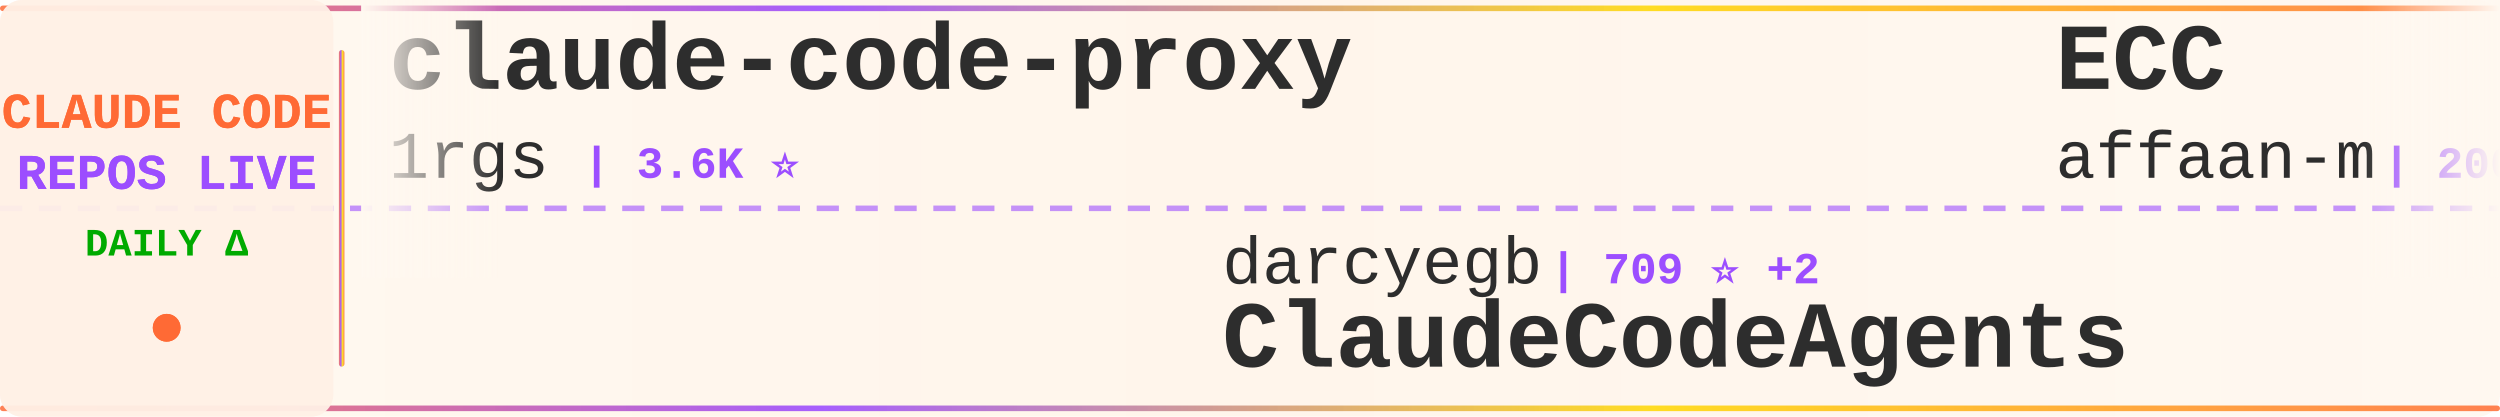
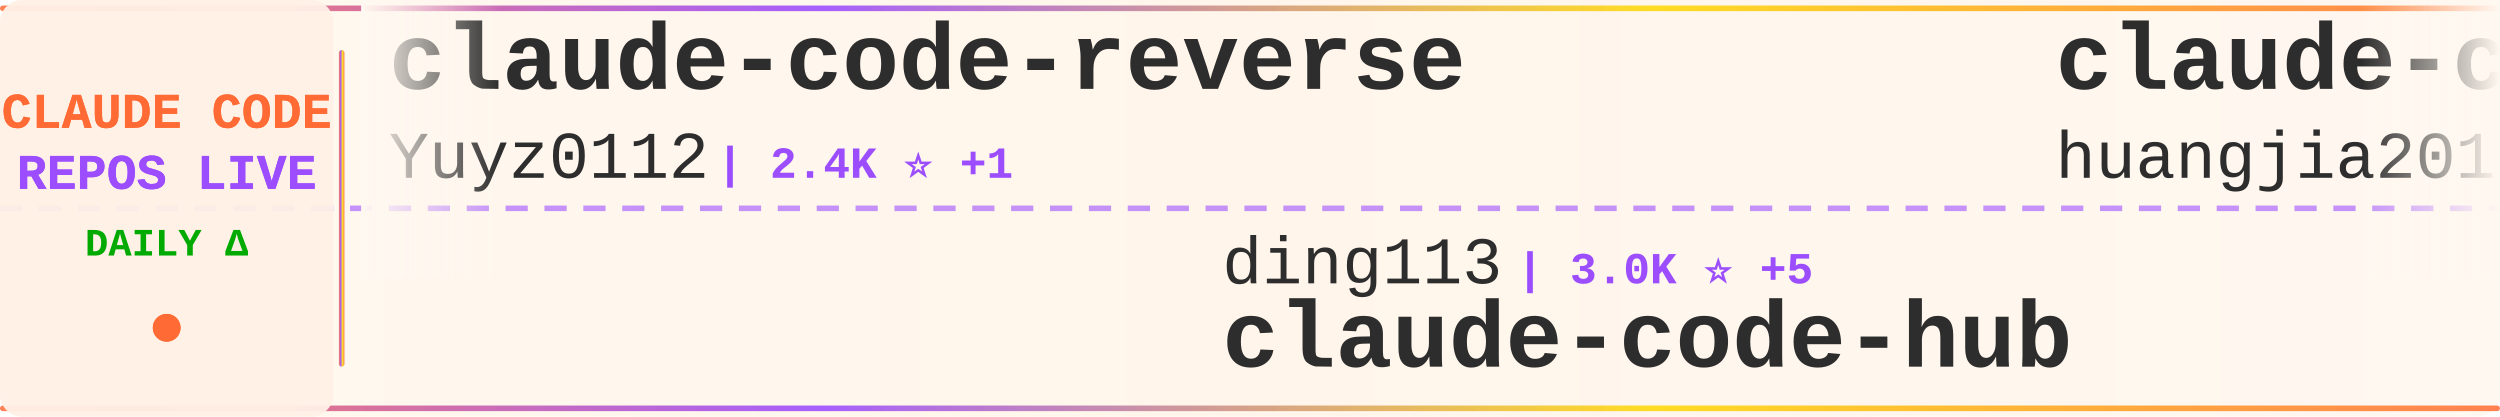
<svg xmlns="http://www.w3.org/2000/svg" width="900" height="150">
  <defs>
    <linearGradient id="tickerBg" x1="0%" y1="0%" x2="100%" y2="0%">
      <stop offset="0%" style="stop-color:#fff8f0;stop-opacity:0.98" />
      <stop offset="50%" style="stop-color:#fff5eb;stop-opacity:1" />
      <stop offset="100%" style="stop-color:#fff8f0;stop-opacity:0.98" />
    </linearGradient>
    <linearGradient id="borderGrad" x1="0%" y1="0%" x2="100%" y2="0%">
      <stop offset="0%" style="stop-color:#FF6B35;stop-opacity:0.85">
        <animate attributeName="stop-opacity" values="0.85;1;0.85" dur="2s" repeatCount="indefinite" />
      </stop>
      <stop offset="33%" style="stop-color:#9C4EFF;stop-opacity:0.9">
        <animate attributeName="stop-opacity" values="0.9;1;0.9" dur="2.2s" repeatCount="indefinite" />
      </stop>
      <stop offset="66%" style="stop-color:#FFD700;stop-opacity:0.85">
        <animate attributeName="stop-opacity" values="0.85;1;0.85" dur="1.8s" repeatCount="indefinite" />
      </stop>
      <stop offset="100%" style="stop-color:#FF6B35;stop-opacity:0.85">
        <animate attributeName="stop-opacity" values="0.85;1;0.85" dur="2s" repeatCount="indefinite" />
      </stop>
    </linearGradient>
    <filter id="textGlow">
      <feGaussianBlur stdDeviation="0.15" result="coloredBlur" />
      <feMerge>
        <feMergeNode in="coloredBlur" />
        <feMergeNode in="SourceGraphic" />
      </feMerge>
    </filter>
    <filter id="metricGlow">
      <feGaussianBlur stdDeviation="0.2" result="coloredBlur" />
      <feMerge>
        <feMergeNode in="coloredBlur" />
        <feMergeNode in="SourceGraphic" />
      </feMerge>
    </filter>
    <linearGradient id="leftFade" x1="0%" y1="0%" x2="100%" y2="0%">
      <stop offset="0%" style="stop-color:#fff8f0;stop-opacity:1" />
      <stop offset="100%" style="stop-color:#fff8f0;stop-opacity:0" />
    </linearGradient>
    <linearGradient id="rightFade" x1="0%" y1="0%" x2="100%" y2="0%">
      <stop offset="0%" style="stop-color:#fff8f0;stop-opacity:0" />
      <stop offset="100%" style="stop-color:#fff8f0;stop-opacity:1" />
    </linearGradient>
  </defs>
  <rect width="900" height="150" fill="url(#tickerBg)" rx="8" />
  <rect x="0" y="2" width="900" height="2" fill="url(#borderGrad)" rx="1" />
  <rect x="0" y="146" width="900" height="2" fill="url(#borderGrad)" rx="1" />
  <line x1="0" y1="75" x2="900" y2="75" stroke="#9C4EFF" stroke-width="2" stroke-dasharray="8 6" opacity="0.6" />
  <rect x="0" y="0" width="120" height="150" fill="#fff0e6" opacity="0.95" rx="8" />
  <text x="60" y="46" font-family="'Courier New', monospace" font-size="18" font-weight="bold" fill="#FF6B35" text-anchor="middle" filter="url(#textGlow)">
    CLAUDE CODE
  </text>
  <text x="60" y="68" font-family="'Courier New', monospace" font-size="18" font-weight="bold" fill="#9C4EFF" text-anchor="middle" filter="url(#textGlow)">
    REPOS LIVE
  </text>
  <text x="60" y="92" font-family="'Courier New', monospace" font-size="14" font-weight="bold" fill="#00aa00" text-anchor="middle">
    DAILY Δ
  </text>
  <circle cx="60" cy="118" r="5" fill="#FF6B35" filter="url(#metricGlow)">
    <animate attributeName="r" values="4;6;4" dur="1.5s" repeatCount="indefinite" />
    <animate attributeName="opacity" values="0.6;1;0.6" dur="1.5s" repeatCount="indefinite" />
  </circle>
  <rect x="122" y="18" width="2" height="114" fill="url(#borderGrad)" rx="1" />
  <clipPath id="tickerClip">
    <rect x="130" y="0" width="770" height="150" />
  </clipPath>
  <g clip-path="url(#tickerClip)">
    <g id="tickerItems">
      <animateTransform attributeName="transform" attributeType="XML" type="translate" from="0 0" to="-3000 0" dur="54s" repeatCount="indefinite" />
      <g transform="translate(0, 0)">
-         <text x="140" y="32" font-family="'Courier New', monospace" font-size="34" font-weight="bold" fill="#2d2d2d">claude-code-proxy</text>
-         <text x="140" y="64" font-family="'Courier New', monospace" font-size="24" font-weight="normal" fill="#2d2d2d" opacity="1.0">1rgs</text>
-         <text x="210" y="64" font-family="'Courier New', monospace" font-size="16" font-weight="bold" fill="#9C4EFF"> | 3.6K ⭐</text>
+         <text x="140" y="32" font-family="'Courier New', monospace" font-size="34" font-weight="bold" fill="#2d2d2d">claude-code-reverse</text>
+         <text x="140" y="64" font-family="'Courier New', monospace" font-size="24" font-weight="normal" fill="#2d2d2d" opacity="1.0">Yuyz0112</text>
+         <text x="258" y="64" font-family="'Courier New', monospace" font-size="16" font-weight="bold" fill="#9C4EFF"> | 2.4K ⭐ +1</text>
      </g>
      <g transform="translate(300, 0)">
-         <text x="140" y="102" font-family="'Courier New', monospace" font-size="24" font-weight="normal" fill="#2d2d2d" opacity="1.0">darcyegb</text>
-         <text x="258" y="102" font-family="'Courier New', monospace" font-size="16" font-weight="bold" fill="#9C4EFF"> | 709 ⭐ +2</text>
-         <text x="140" y="132" font-family="'Courier New', monospace" font-size="34" font-weight="bold" fill="#2d2d2d">ClaudeCodeAgents</text>
+         <text x="140" y="102" font-family="'Courier New', monospace" font-size="24" font-weight="normal" fill="#2d2d2d" opacity="1.0">ding113</text>
+         <text x="246" y="102" font-family="'Courier New', monospace" font-size="16" font-weight="bold" fill="#9C4EFF"> | 3.0K ⭐ +5</text>
+         <text x="140" y="132" font-family="'Courier New', monospace" font-size="34" font-weight="bold" fill="#2d2d2d">claude-code-hub</text>
      </g>
      <g transform="translate(600, 0)">
-         <text x="140" y="32" font-family="'Courier New', monospace" font-size="34" font-weight="bold" fill="#2d2d2d">ECC</text>
-         <text x="140" y="64" font-family="'Courier New', monospace" font-size="24" font-weight="normal" fill="#2d2d2d" opacity="1.0">affaan-m</text>
-         <text x="258" y="64" font-family="'Courier New', monospace" font-size="16" font-weight="bold" fill="#9C4EFF"> | 200.4K ⭐ +1.2K</text>
+         <text x="140" y="32" font-family="'Courier New', monospace" font-size="34" font-weight="bold" fill="#2d2d2d">claude-code-engineering</text>
+         <text x="140" y="64" font-family="'Courier New', monospace" font-size="24" font-weight="normal" fill="#2d2d2d" opacity="1.0">huangjia2019</text>
+         <text x="306" y="64" font-family="'Courier New', monospace" font-size="16" font-weight="bold" fill="#9C4EFF"> | 745 ⭐ +3</text>
      </g>
      <g transform="translate(900, 0)">
-         <text x="140" y="102" font-family="'Courier New', monospace" font-size="24" font-weight="normal" fill="#2d2d2d" opacity="1.0">zebbern</text>
-         <text x="246" y="102" font-family="'Courier New', monospace" font-size="16" font-weight="bold" fill="#9C4EFF"> | 4.2K ⭐ +5</text>
-         <text x="140" y="132" font-family="'Courier New', monospace" font-size="34" font-weight="bold" fill="#2d2d2d">claude-code-guide</text>
+         <text x="140" y="102" font-family="'Courier New', monospace" font-size="24" font-weight="normal" fill="#2d2d2d" opacity="1.0">Chachamaru127</text>
+         <text x="318" y="102" font-family="'Courier New', monospace" font-size="16" font-weight="bold" fill="#9C4EFF"> | 2.4K ⭐ +96</text>
+         <text x="140" y="132" font-family="'Courier New', monospace" font-size="34" font-weight="bold" fill="#2d2d2d">claude-code-harness</text>
      </g>
      <g transform="translate(1200, 0)">
-         <text x="140" y="32" font-family="'Courier New', monospace" font-size="34" font-weight="bold" fill="#2d2d2d">claude-code-rust</text>
-         <text x="140" y="64" font-family="'Courier New', monospace" font-size="24" font-weight="normal" fill="#2d2d2d" opacity="1.0">lorryjovens-hub</text>
-         <text x="342" y="64" font-family="'Courier New', monospace" font-size="16" font-weight="bold" fill="#9C4EFF"> | 1.6K ⭐ +1</text>
+         <text x="140" y="32" font-family="'Courier New', monospace" font-size="34" font-weight="bold" fill="#2d2d2d">claude-code-ultimate-gui...</text>
+         <text x="140" y="64" font-family="'Courier New', monospace" font-size="24" font-weight="normal" fill="#2d2d2d" opacity="1.0">FlorianBruniaux</text>
+         <text x="342" y="64" font-family="'Courier New', monospace" font-size="16" font-weight="bold" fill="#9C4EFF"> | 4.6K ⭐ +23</text>
      </g>
      <g transform="translate(1500, 0)">
-         <text x="140" y="102" font-family="'Courier New', monospace" font-size="24" font-weight="normal" fill="#2d2d2d" opacity="1.0">andrew-kramer-inno</text>
-         <text x="378" y="102" font-family="'Courier New', monospace" font-size="16" font-weight="bold" fill="#9C4EFF"> | 591 ⭐</text>
-         <text x="140" y="132" font-family="'Courier New', monospace" font-size="34" font-weight="bold" fill="#2d2d2d">claude-code-source-build</text>
+         <text x="140" y="102" font-family="'Courier New', monospace" font-size="24" font-weight="normal" fill="#2d2d2d" opacity="1.0">pedrohcgs</text>
+         <text x="270" y="102" font-family="'Courier New', monospace" font-size="16" font-weight="bold" fill="#9C4EFF"> | 1.2K ⭐ +5</text>
+         <text x="140" y="132" font-family="'Courier New', monospace" font-size="34" font-weight="bold" fill="#2d2d2d">claude-code-my-workflow</text>
      </g>
      <g transform="translate(1800, 0)">
-         <text x="140" y="32" font-family="'Courier New', monospace" font-size="34" font-weight="bold" fill="#2d2d2d">claude-coder</text>
-         <text x="140" y="64" font-family="'Courier New', monospace" font-size="24" font-weight="normal" fill="#2d2d2d" opacity="1.0">kodu-ai</text>
-         <text x="246" y="64" font-family="'Courier New', monospace" font-size="16" font-weight="bold" fill="#9C4EFF"> | 5.3K ⭐</text>
+         <text x="140" y="32" font-family="'Courier New', monospace" font-size="34" font-weight="bold" fill="#2d2d2d">Claude-Code</text>
+         <text x="140" y="64" font-family="'Courier New', monospace" font-size="24" font-weight="normal" fill="#2d2d2d" opacity="1.0">pengchengneo</text>
+         <text x="306" y="64" font-family="'Courier New', monospace" font-size="16" font-weight="bold" fill="#9C4EFF"> | 1.4K ⭐ +5</text>
      </g>
      <g transform="translate(2100, 0)">
-         <text x="140" y="102" font-family="'Courier New', monospace" font-size="24" font-weight="normal" fill="#2d2d2d" opacity="1.0">snarktank</text>
-         <text x="270" y="102" font-family="'Courier New', monospace" font-size="16" font-weight="bold" fill="#9C4EFF"> | 19.8K ⭐ +28</text>
-         <text x="140" y="132" font-family="'Courier New', monospace" font-size="34" font-weight="bold" fill="#2d2d2d">ralph</text>
+         <text x="140" y="102" font-family="'Courier New', monospace" font-size="24" font-weight="normal" fill="#2d2d2d" opacity="1.0">lst97</text>
+         <text x="222" y="102" font-family="'Courier New', monospace" font-size="16" font-weight="bold" fill="#9C4EFF"> | 1.6K ⭐ +1</text>
+         <text x="140" y="132" font-family="'Courier New', monospace" font-size="34" font-weight="bold" fill="#2d2d2d">claude-code-sub-agents</text>
      </g>
      <g transform="translate(2400, 0)">
-         <text x="140" y="32" font-family="'Courier New', monospace" font-size="34" font-weight="bold" fill="#2d2d2d">antigravity-awesome-skil...</text>
-         <text x="140" y="64" font-family="'Courier New', monospace" font-size="24" font-weight="normal" fill="#2d2d2d" opacity="1.0">sickn33</text>
-         <text x="246" y="64" font-family="'Courier New', monospace" font-size="16" font-weight="bold" fill="#9C4EFF"> | 39.3K ⭐ +82</text>
+         <text x="140" y="32" font-family="'Courier New', monospace" font-size="34" font-weight="bold" fill="#2d2d2d">how-claude-code-works</text>
+         <text x="140" y="64" font-family="'Courier New', monospace" font-size="24" font-weight="normal" fill="#2d2d2d" opacity="1.0">Windy3f3f3f3f</text>
+         <text x="318" y="64" font-family="'Courier New', monospace" font-size="16" font-weight="bold" fill="#9C4EFF"> | 2.5K ⭐ +9</text>
      </g>
      <g transform="translate(2700, 0)">
-         <text x="140" y="102" font-family="'Courier New', monospace" font-size="24" font-weight="normal" fill="#2d2d2d" opacity="1.0">777genius</text>
-         <text x="270" y="102" font-family="'Courier New', monospace" font-size="16" font-weight="bold" fill="#9C4EFF"> | 913 ⭐ +1</text>
-         <text x="140" y="132" font-family="'Courier New', monospace" font-size="34" font-weight="bold" fill="#2d2d2d">claude-code-source-code</text>
+         <text x="140" y="102" font-family="'Courier New', monospace" font-size="24" font-weight="normal" fill="#2d2d2d" opacity="1.0">KPR111</text>
+         <text x="234" y="102" font-family="'Courier New', monospace" font-size="16" font-weight="bold" fill="#9C4EFF"> | 18 ⭐</text>
+         <text x="140" y="132" font-family="'Courier New', monospace" font-size="34" font-weight="bold" fill="#2d2d2d">Claude-Code</text>
      </g>
      <g transform="translate(3000, 0)">
-         <text x="140" y="32" font-family="'Courier New', monospace" font-size="34" font-weight="bold" fill="#2d2d2d">claude-code-proxy</text>
-         <text x="140" y="64" font-family="'Courier New', monospace" font-size="24" font-weight="normal" fill="#2d2d2d" opacity="1.0">1rgs</text>
-         <text x="210" y="64" font-family="'Courier New', monospace" font-size="16" font-weight="bold" fill="#9C4EFF"> | 3.6K ⭐</text>
+         <text x="140" y="32" font-family="'Courier New', monospace" font-size="34" font-weight="bold" fill="#2d2d2d">claude-code-reverse</text>
+         <text x="140" y="64" font-family="'Courier New', monospace" font-size="24" font-weight="normal" fill="#2d2d2d" opacity="1.0">Yuyz0112</text>
+         <text x="258" y="64" font-family="'Courier New', monospace" font-size="16" font-weight="bold" fill="#9C4EFF"> | 2.4K ⭐ +1</text>
      </g>
      <g transform="translate(3300, 0)">
-         <text x="140" y="102" font-family="'Courier New', monospace" font-size="24" font-weight="normal" fill="#2d2d2d" opacity="1.0">darcyegb</text>
-         <text x="258" y="102" font-family="'Courier New', monospace" font-size="16" font-weight="bold" fill="#9C4EFF"> | 709 ⭐ +2</text>
-         <text x="140" y="132" font-family="'Courier New', monospace" font-size="34" font-weight="bold" fill="#2d2d2d">ClaudeCodeAgents</text>
+         <text x="140" y="102" font-family="'Courier New', monospace" font-size="24" font-weight="normal" fill="#2d2d2d" opacity="1.0">ding113</text>
+         <text x="246" y="102" font-family="'Courier New', monospace" font-size="16" font-weight="bold" fill="#9C4EFF"> | 3.0K ⭐ +5</text>
+         <text x="140" y="132" font-family="'Courier New', monospace" font-size="34" font-weight="bold" fill="#2d2d2d">claude-code-hub</text>
      </g>
      <g transform="translate(3600, 0)">
-         <text x="140" y="32" font-family="'Courier New', monospace" font-size="34" font-weight="bold" fill="#2d2d2d">ECC</text>
-         <text x="140" y="64" font-family="'Courier New', monospace" font-size="24" font-weight="normal" fill="#2d2d2d" opacity="1.0">affaan-m</text>
-         <text x="258" y="64" font-family="'Courier New', monospace" font-size="16" font-weight="bold" fill="#9C4EFF"> | 200.4K ⭐ +1.2K</text>
+         <text x="140" y="32" font-family="'Courier New', monospace" font-size="34" font-weight="bold" fill="#2d2d2d">claude-code-engineering</text>
+         <text x="140" y="64" font-family="'Courier New', monospace" font-size="24" font-weight="normal" fill="#2d2d2d" opacity="1.0">huangjia2019</text>
+         <text x="306" y="64" font-family="'Courier New', monospace" font-size="16" font-weight="bold" fill="#9C4EFF"> | 745 ⭐ +3</text>
      </g>
      <g transform="translate(3900, 0)">
-         <text x="140" y="102" font-family="'Courier New', monospace" font-size="24" font-weight="normal" fill="#2d2d2d" opacity="1.0">zebbern</text>
-         <text x="246" y="102" font-family="'Courier New', monospace" font-size="16" font-weight="bold" fill="#9C4EFF"> | 4.2K ⭐ +5</text>
-         <text x="140" y="132" font-family="'Courier New', monospace" font-size="34" font-weight="bold" fill="#2d2d2d">claude-code-guide</text>
+         <text x="140" y="102" font-family="'Courier New', monospace" font-size="24" font-weight="normal" fill="#2d2d2d" opacity="1.0">Chachamaru127</text>
+         <text x="318" y="102" font-family="'Courier New', monospace" font-size="16" font-weight="bold" fill="#9C4EFF"> | 2.4K ⭐ +96</text>
+         <text x="140" y="132" font-family="'Courier New', monospace" font-size="34" font-weight="bold" fill="#2d2d2d">claude-code-harness</text>
      </g>
    </g>
  </g>
  <rect x="130" y="0" width="50" height="100" fill="url(#leftFade)" />
  <rect x="850" y="0" width="50" height="100" fill="url(#rightFade)" />
</svg>
